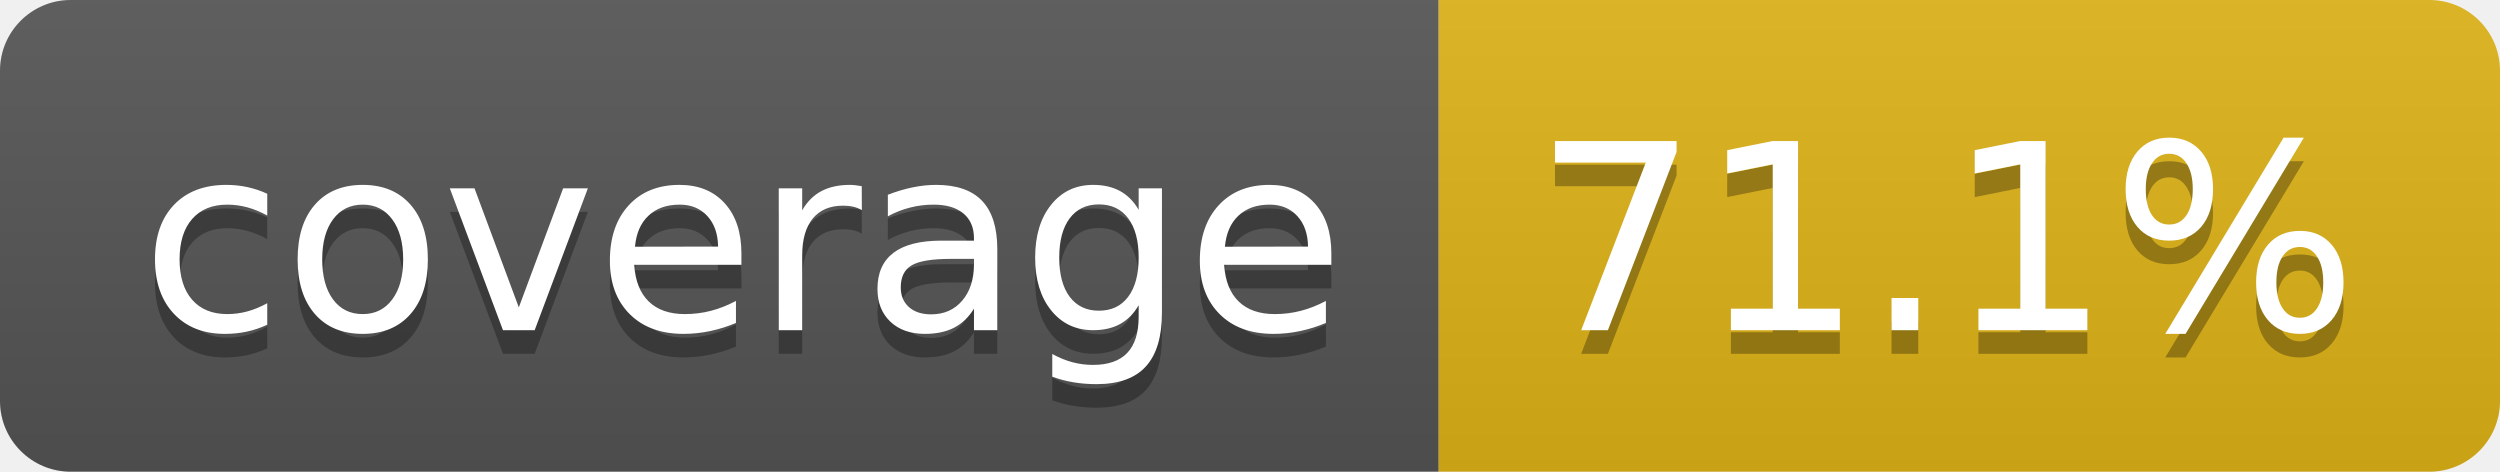
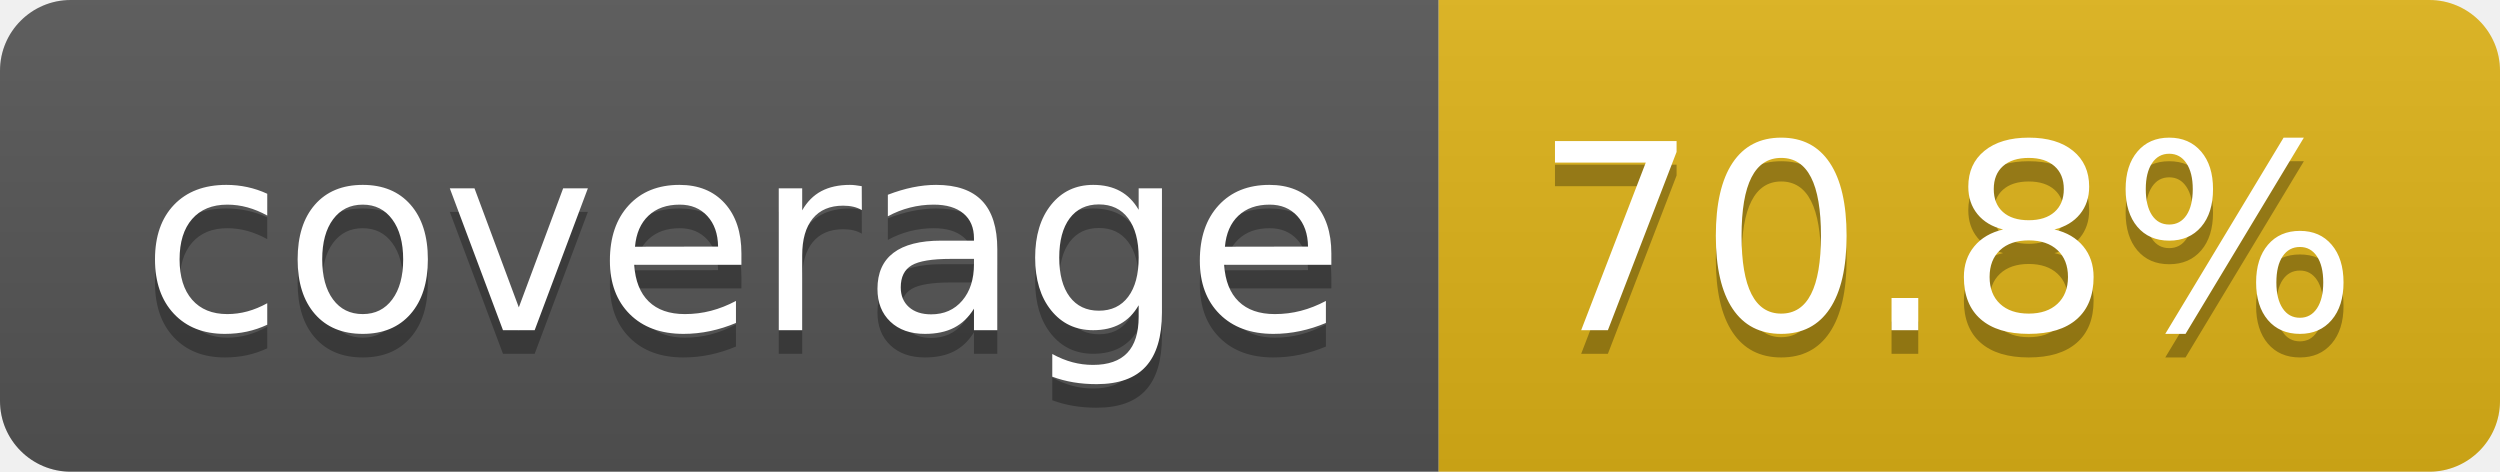
- <svg xmlns="http://www.w3.org/2000/svg" width="106" height="20" role="img" aria-label="coverage: 71.1%">
+ <svg xmlns="http://www.w3.org/2000/svg" width="106" height="20" role="img" aria-label="coverage: 70.8%">
  <linearGradient id="s" x2="0" y2="100%">
    <stop offset="0" stop-color="#bbb" stop-opacity=".1" />
    <stop offset="1" stop-opacity=".1" />
  </linearGradient>
  <clipPath id="r">
    <rect width="106" height="20" rx="3" fill="#fff" />
  </clipPath>
  <g clip-path="url(#r)">
    <rect width="61" height="20" fill="#555" />
    <rect x="61" width="45" height="20" fill="#dfb317" />
    <rect width="106" height="20" fill="url(#s)" />
  </g>
  <g fill="#fff" text-anchor="middle" font-family="Verdana,Geneva,DejaVu Sans,sans-serif" text-rendering="geometricPrecision" font-size="110">
    <text aria-hidden="true" x="315" y="150" fill="#010101" fill-opacity=".3" transform="scale(.1)" textLength="510">coverage</text>
    <text x="315" y="140" transform="scale(.1)" fill="#fff" textLength="510">coverage</text>
-     <text aria-hidden="true" x="825" y="150" fill="#010101" fill-opacity=".3" transform="scale(.1)" textLength="350">71.1%</text>
-     <text x="825" y="140" transform="scale(.1)" fill="#fff" textLength="350">71.1%</text>
+     <text aria-hidden="true" x="825" y="150" fill="#010101" fill-opacity=".3" transform="scale(.1)" textLength="350">70.8%</text>
+     <text x="825" y="140" transform="scale(.1)" fill="#fff" textLength="350">70.8%</text>
  </g>
</svg>
